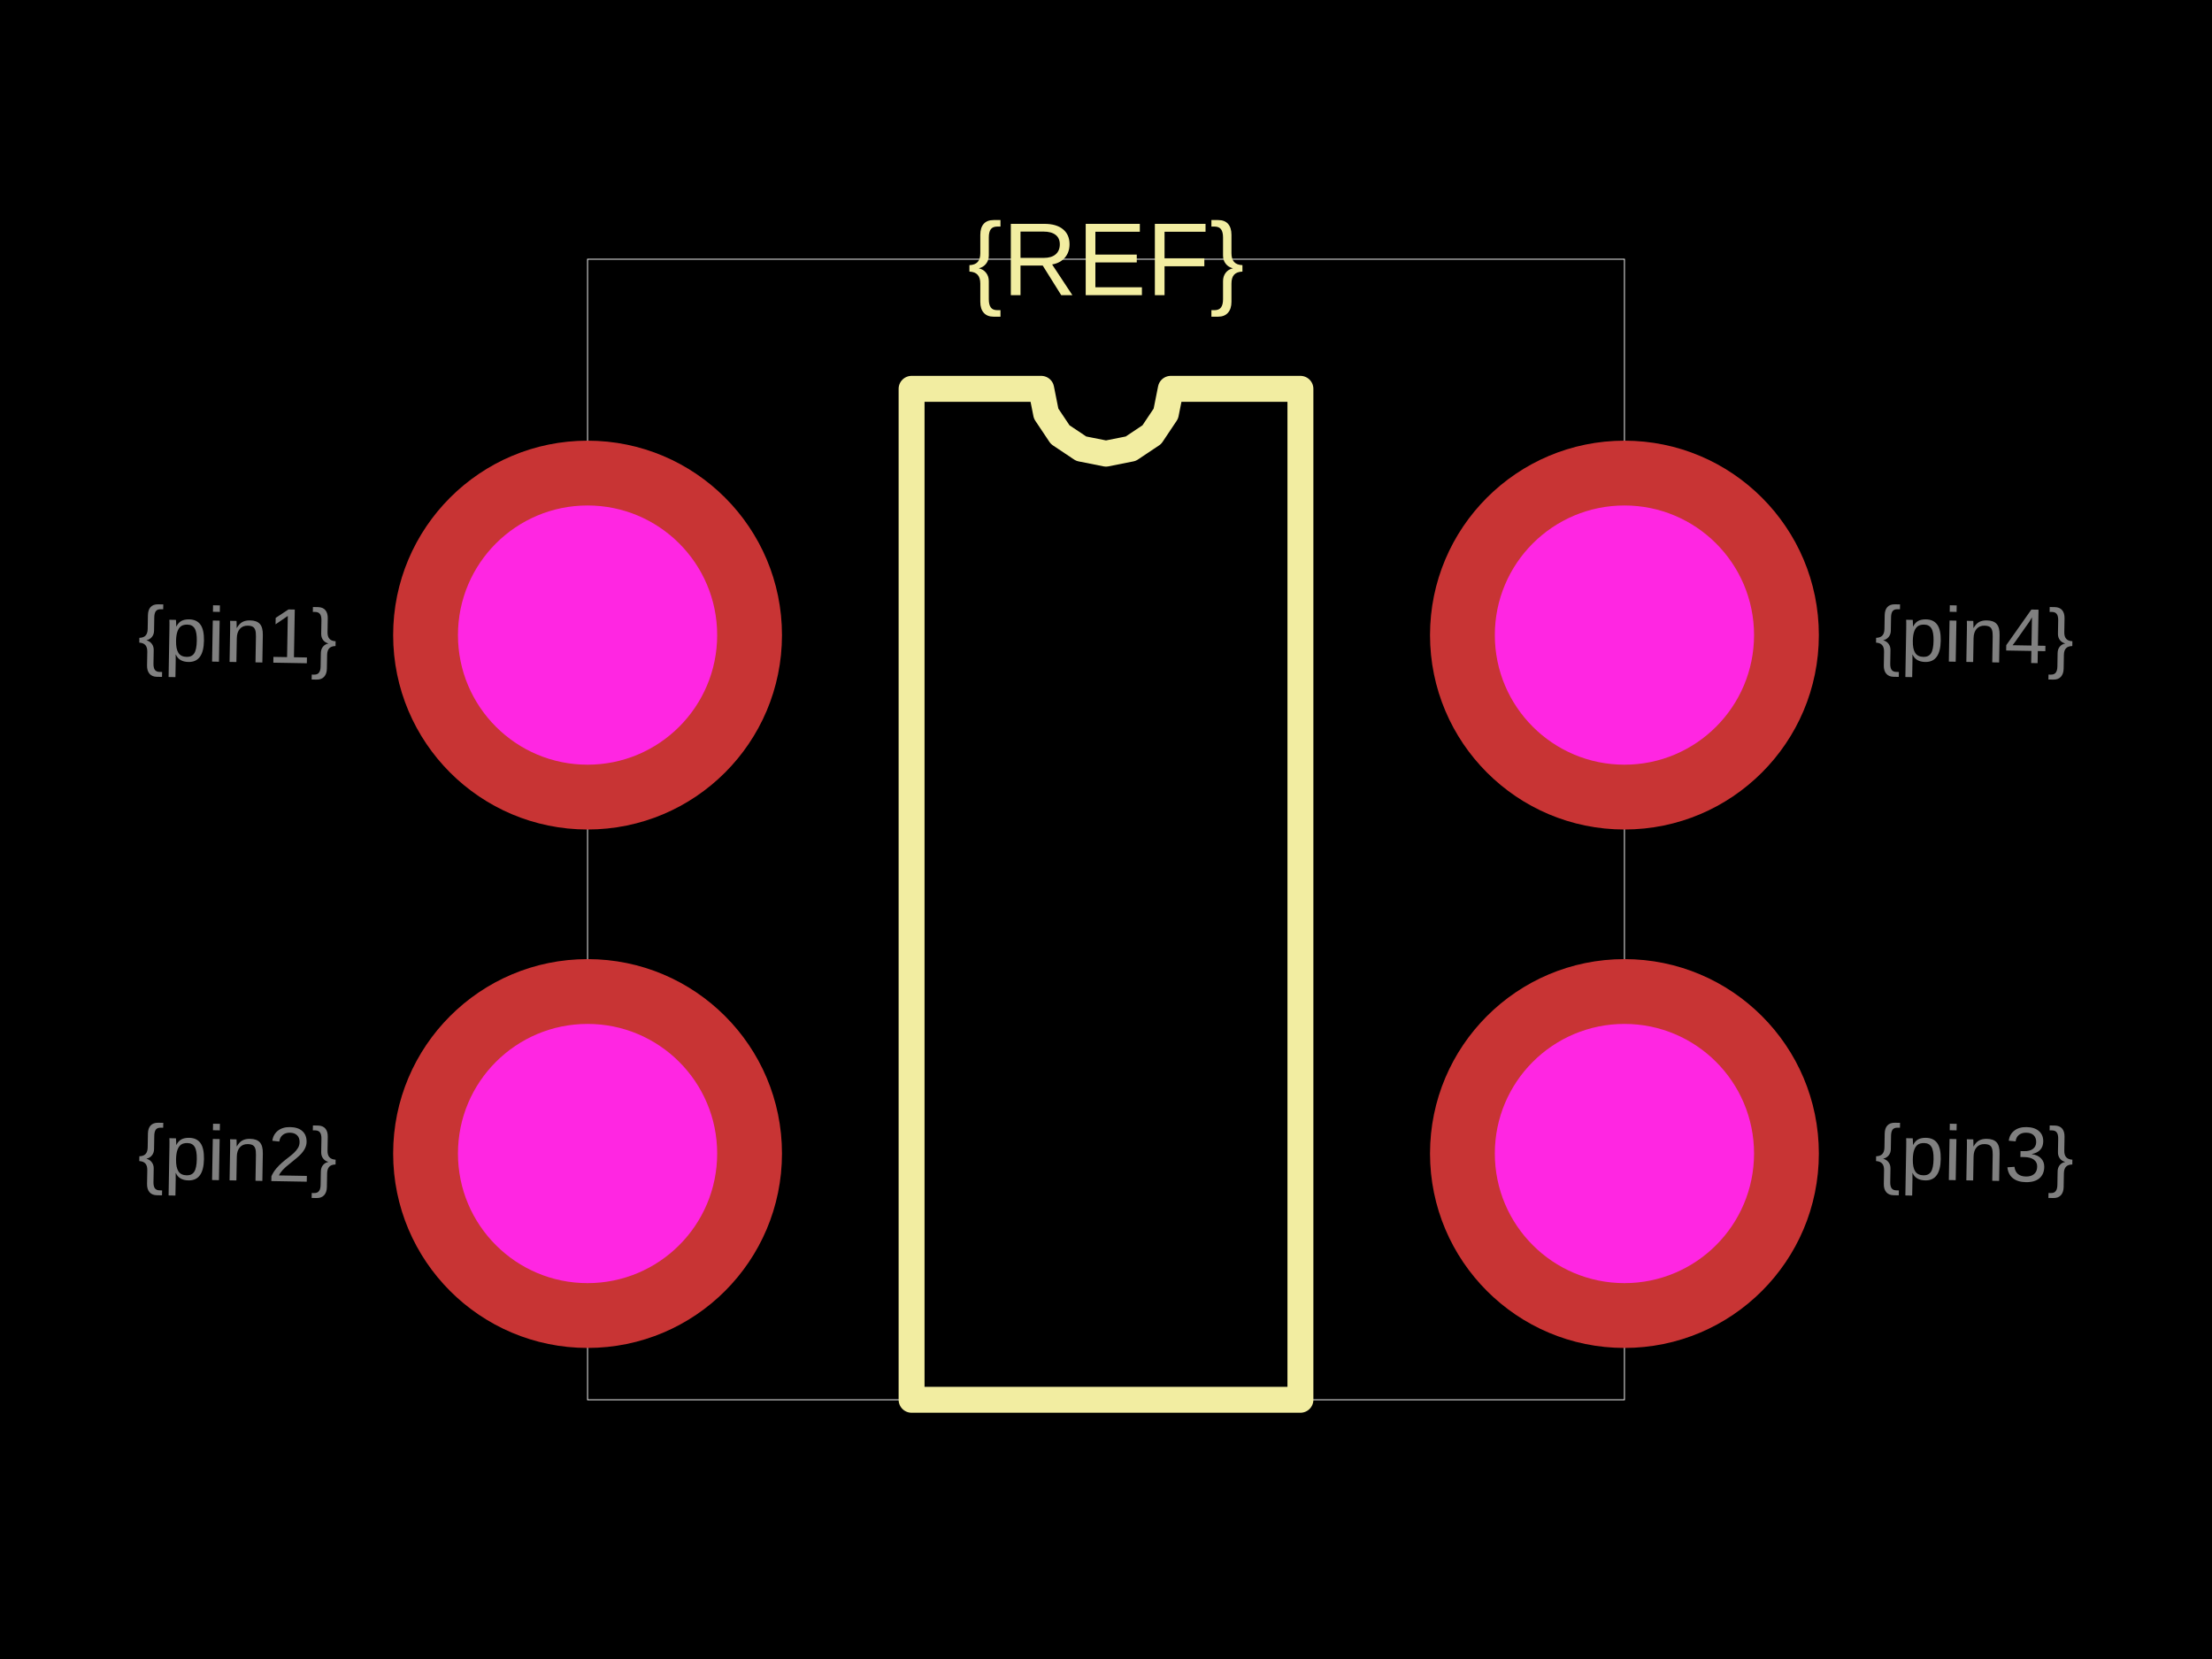
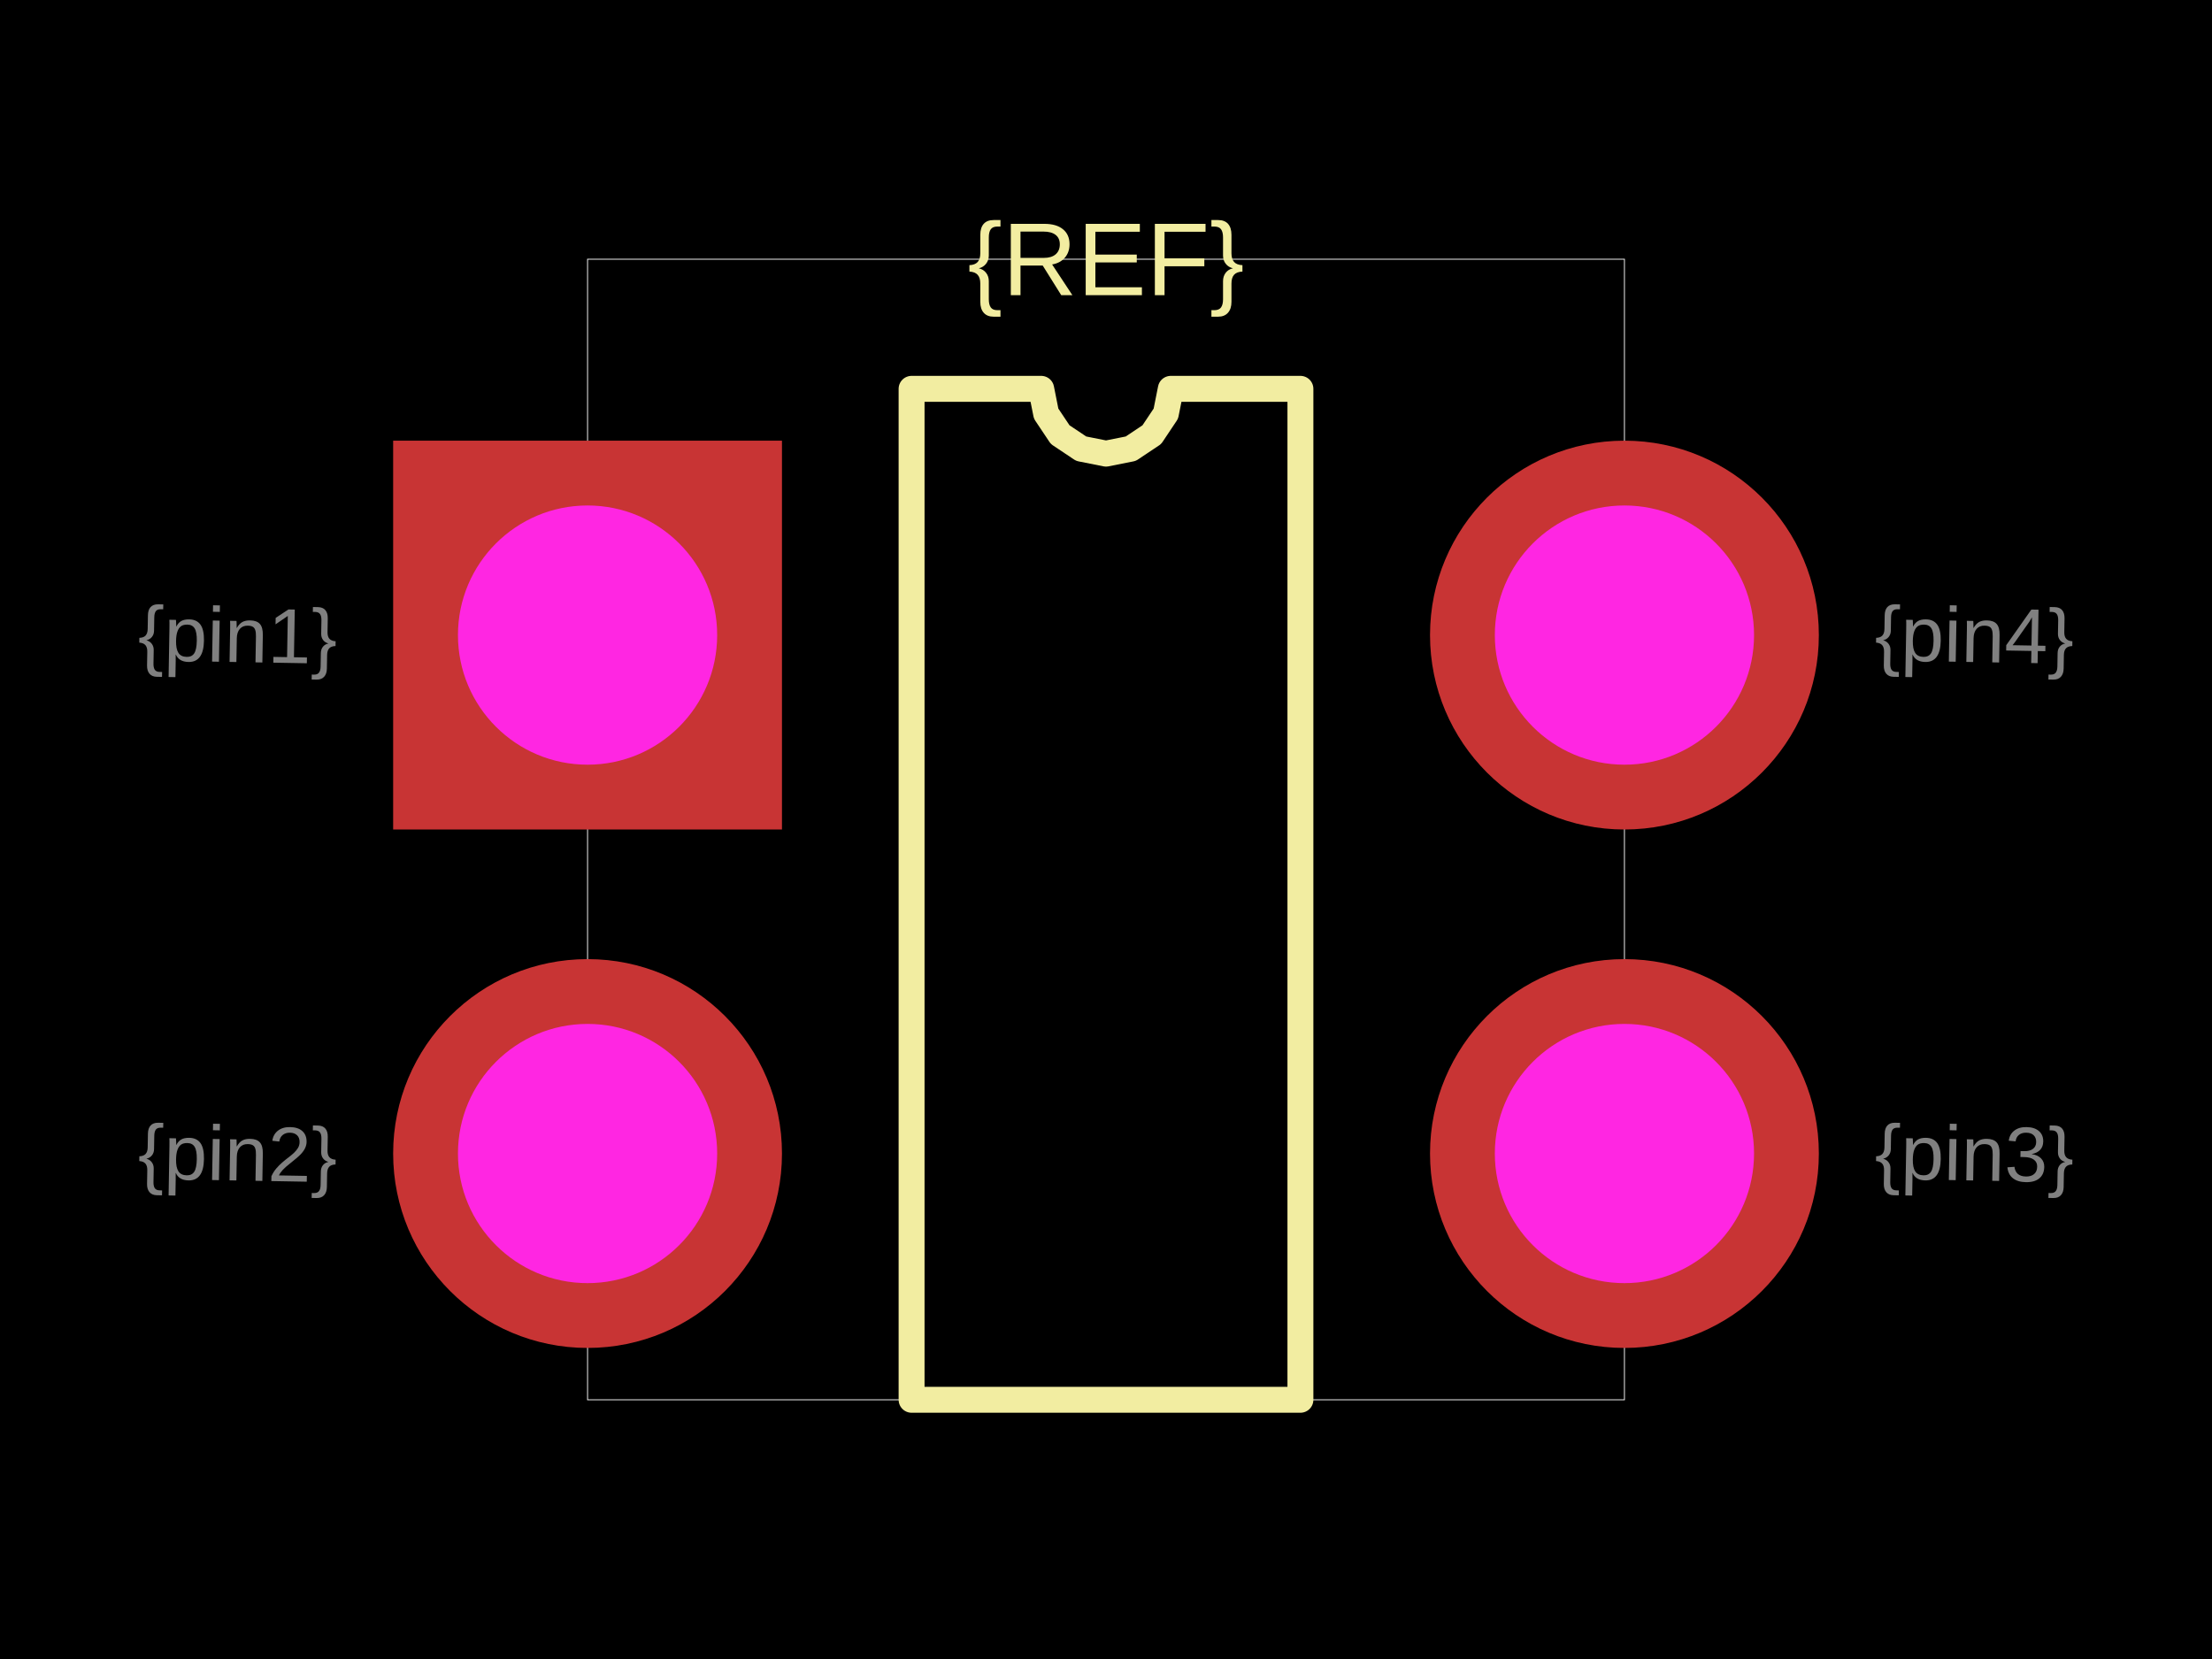
<svg xmlns="http://www.w3.org/2000/svg" width="800" height="600">
  <style />
  <rect class="boundary" x="0" y="0" fill="#000" width="800" height="600" />
  <rect class="pcb-boundary" fill="none" stroke="#fff" stroke-width="0.3" x="212.5" y="93.75" width="375" height="412.5" />
  <path class="pcb-silkscreen pcb-silkscreen-top" d="M 329.688 506.25 L 329.688 140.625 L 376.562 140.625 L 378.347 149.594 L 383.427 157.198 L 391.031 162.278 L 400 164.062 L 408.969 162.278 L 416.573 157.198 L 421.653 149.594 L 423.438 140.625 L 470.312 140.625 L 470.312 506.25 L 329.688 506.25 Z" fill="none" stroke="#f2eda1" stroke-width="9.375" stroke-linecap="round" stroke-linejoin="round" data-pcb-component-id="" data-pcb-silkscreen-path-id="silkscreen_path_1" />
  <text x="0" y="0" dx="0" dy="0" fill="#f2eda1" font-family="Arial, sans-serif" font-size="37.5" text-anchor="middle" dominant-baseline="central" transform="matrix(1,0,0,1,400,93.75)" class="pcb-silkscreen-text pcb-silkscreen-top" data-pcb-silkscreen-text-id="pcb_component_1" stroke="none">{REF}</text>
  <text x="0" y="0" font-family="Arial, sans-serif" font-size="28.125" text-anchor="middle" dominant-baseline="central" transform="matrix(0.9998477,0.01745241,-0.01745241,0.9998477,85.9375,229.6875)" class="pcb-fabrication-note-text" fill="rgba(255,255,255,0.5)">{pin1}</text>
  <text x="0" y="0" font-family="Arial, sans-serif" font-size="28.125" text-anchor="middle" dominant-baseline="central" transform="matrix(0.9998477,0.01745241,-0.01745241,0.9998477,85.9375,417.1875)" class="pcb-fabrication-note-text" fill="rgba(255,255,255,0.5)">{pin2}</text>
  <text x="0" y="0" font-family="Arial, sans-serif" font-size="28.125" text-anchor="middle" dominant-baseline="central" transform="matrix(0.9998477,0.01745241,-0.01745241,0.9998477,714.0625,417.1875)" class="pcb-fabrication-note-text" fill="rgba(255,255,255,0.5)">{pin3}</text>
  <text x="0" y="0" font-family="Arial, sans-serif" font-size="28.125" text-anchor="middle" dominant-baseline="central" transform="matrix(0.9998477,0.01745241,-0.01745241,0.9998477,714.0625,229.6875)" class="pcb-fabrication-note-text" fill="rgba(255,255,255,0.5)">{pin4}</text>
  <g>
-     <circle class="pcb-hole-outer" fill="rgb(200, 52, 52)" cx="212.5" cy="229.688" r="70.312" />
+     <rect class="pcb-hole-outer-pad" fill="rgb(200, 52, 52)" x="142.188" y="159.375" width="140.625" height="140.625" />
    <circle class="pcb-hole-inner" fill="#FF26E2" cx="212.5" cy="229.688" r="46.875" />
  </g>
  <g>
    <circle class="pcb-hole-outer" fill="rgb(200, 52, 52)" cx="212.5" cy="417.188" r="70.312" />
    <circle class="pcb-hole-inner" fill="#FF26E2" cx="212.5" cy="417.188" r="46.875" />
  </g>
  <g>
    <circle class="pcb-hole-outer" fill="rgb(200, 52, 52)" cx="587.5" cy="417.188" r="70.312" />
    <circle class="pcb-hole-inner" fill="#FF26E2" cx="587.5" cy="417.188" r="46.875" />
  </g>
  <g>
    <circle class="pcb-hole-outer" fill="rgb(200, 52, 52)" cx="587.5" cy="229.688" r="70.312" />
    <circle class="pcb-hole-inner" fill="#FF26E2" cx="587.5" cy="229.688" r="46.875" />
  </g>
</svg>
